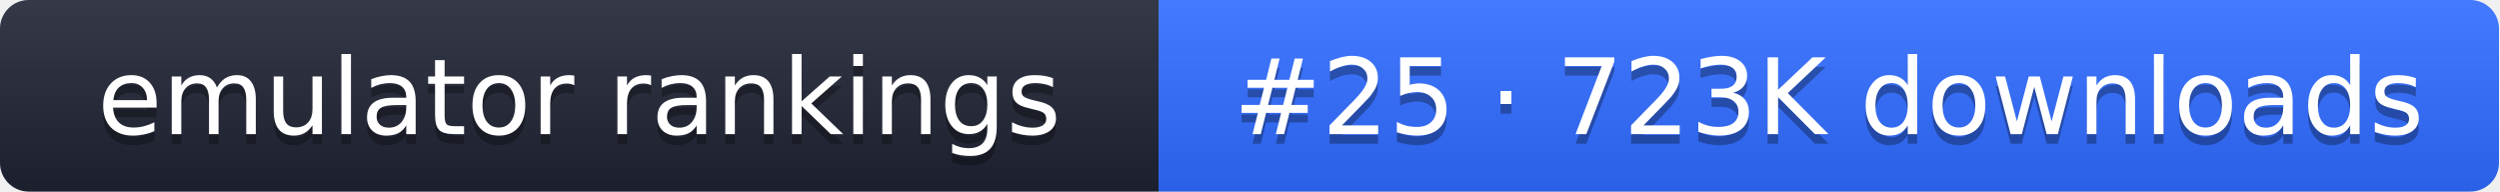
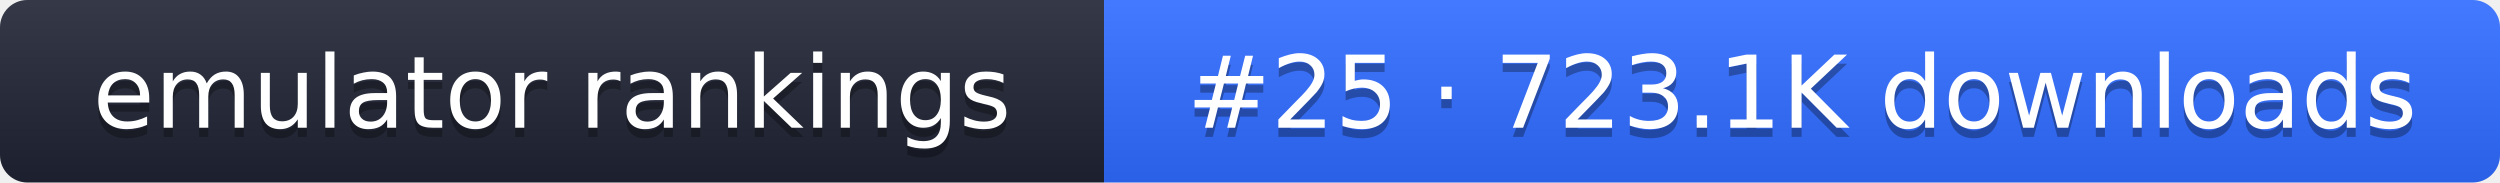
- <svg xmlns="http://www.w3.org/2000/svg" width="261" height="20" role="img" aria-label="emulator rankings: #25 · 723K downloads">
+ <svg xmlns="http://www.w3.org/2000/svg" width="274" height="20" role="img" aria-label="emulator rankings: #25 · 723.1K downloads">
  <linearGradient id="g" x2="0" y2="100%">
    <stop offset="0" stop-color="#fff" stop-opacity=".1" />
    <stop offset="1" stop-opacity=".1" />
  </linearGradient>
  <clipPath id="r">
-     <rect width="261" height="20" rx="3" fill="#fff" />
+     <rect width="274" height="20" rx="3" fill="#fff" />
  </clipPath>
  <g clip-path="url(#r)">
    <rect width="121" height="20" fill="#1f2433" />
-     <rect x="121" width="140" height="20" fill="#2f6bff" />
-     <rect width="261" height="20" fill="url(#g)" />
+     <rect x="121" width="153" height="20" fill="#2f6bff" />
+     <rect width="274" height="20" fill="url(#g)" />
  </g>
  <g fill="#fff" text-anchor="middle" font-family="Verdana,DejaVu Sans,sans-serif" font-size="11">
    <text x="60.5" y="15" fill="#010101" fill-opacity=".3">emulator rankings</text>
    <text x="60.5" y="14">emulator rankings</text>
-     <text x="191" y="15" fill="#010101" fill-opacity=".3">#25 · 723K downloads</text>
-     <text x="191" y="14">#25 · 723K downloads</text>
+     <text x="197.5" y="15" fill="#010101" fill-opacity=".3">#25 · 723.1K downloads</text>
+     <text x="197.5" y="14">#25 · 723.1K downloads</text>
  </g>
</svg>
